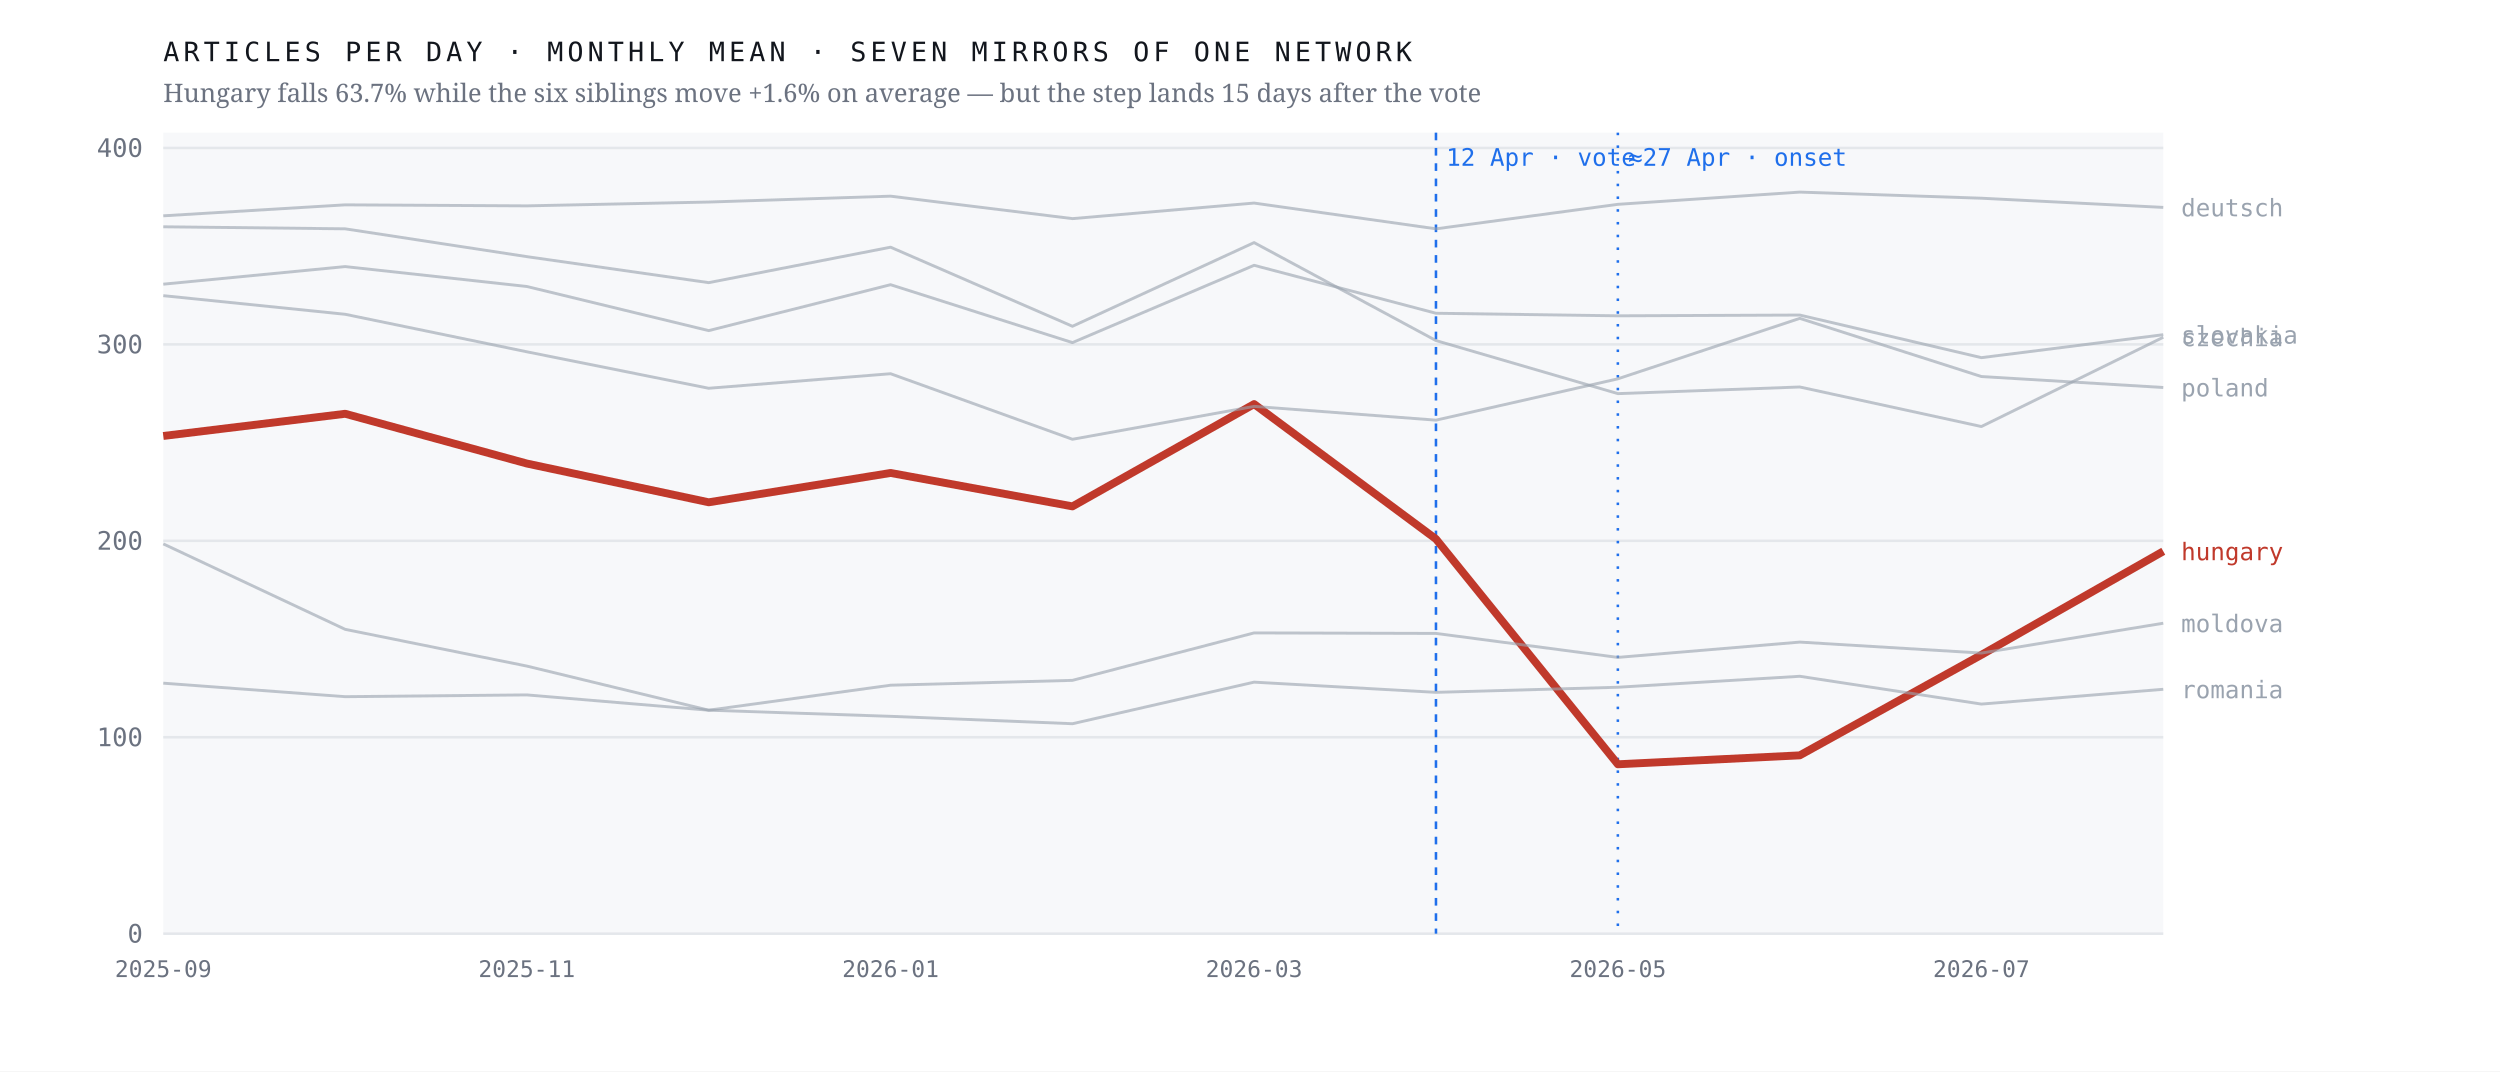
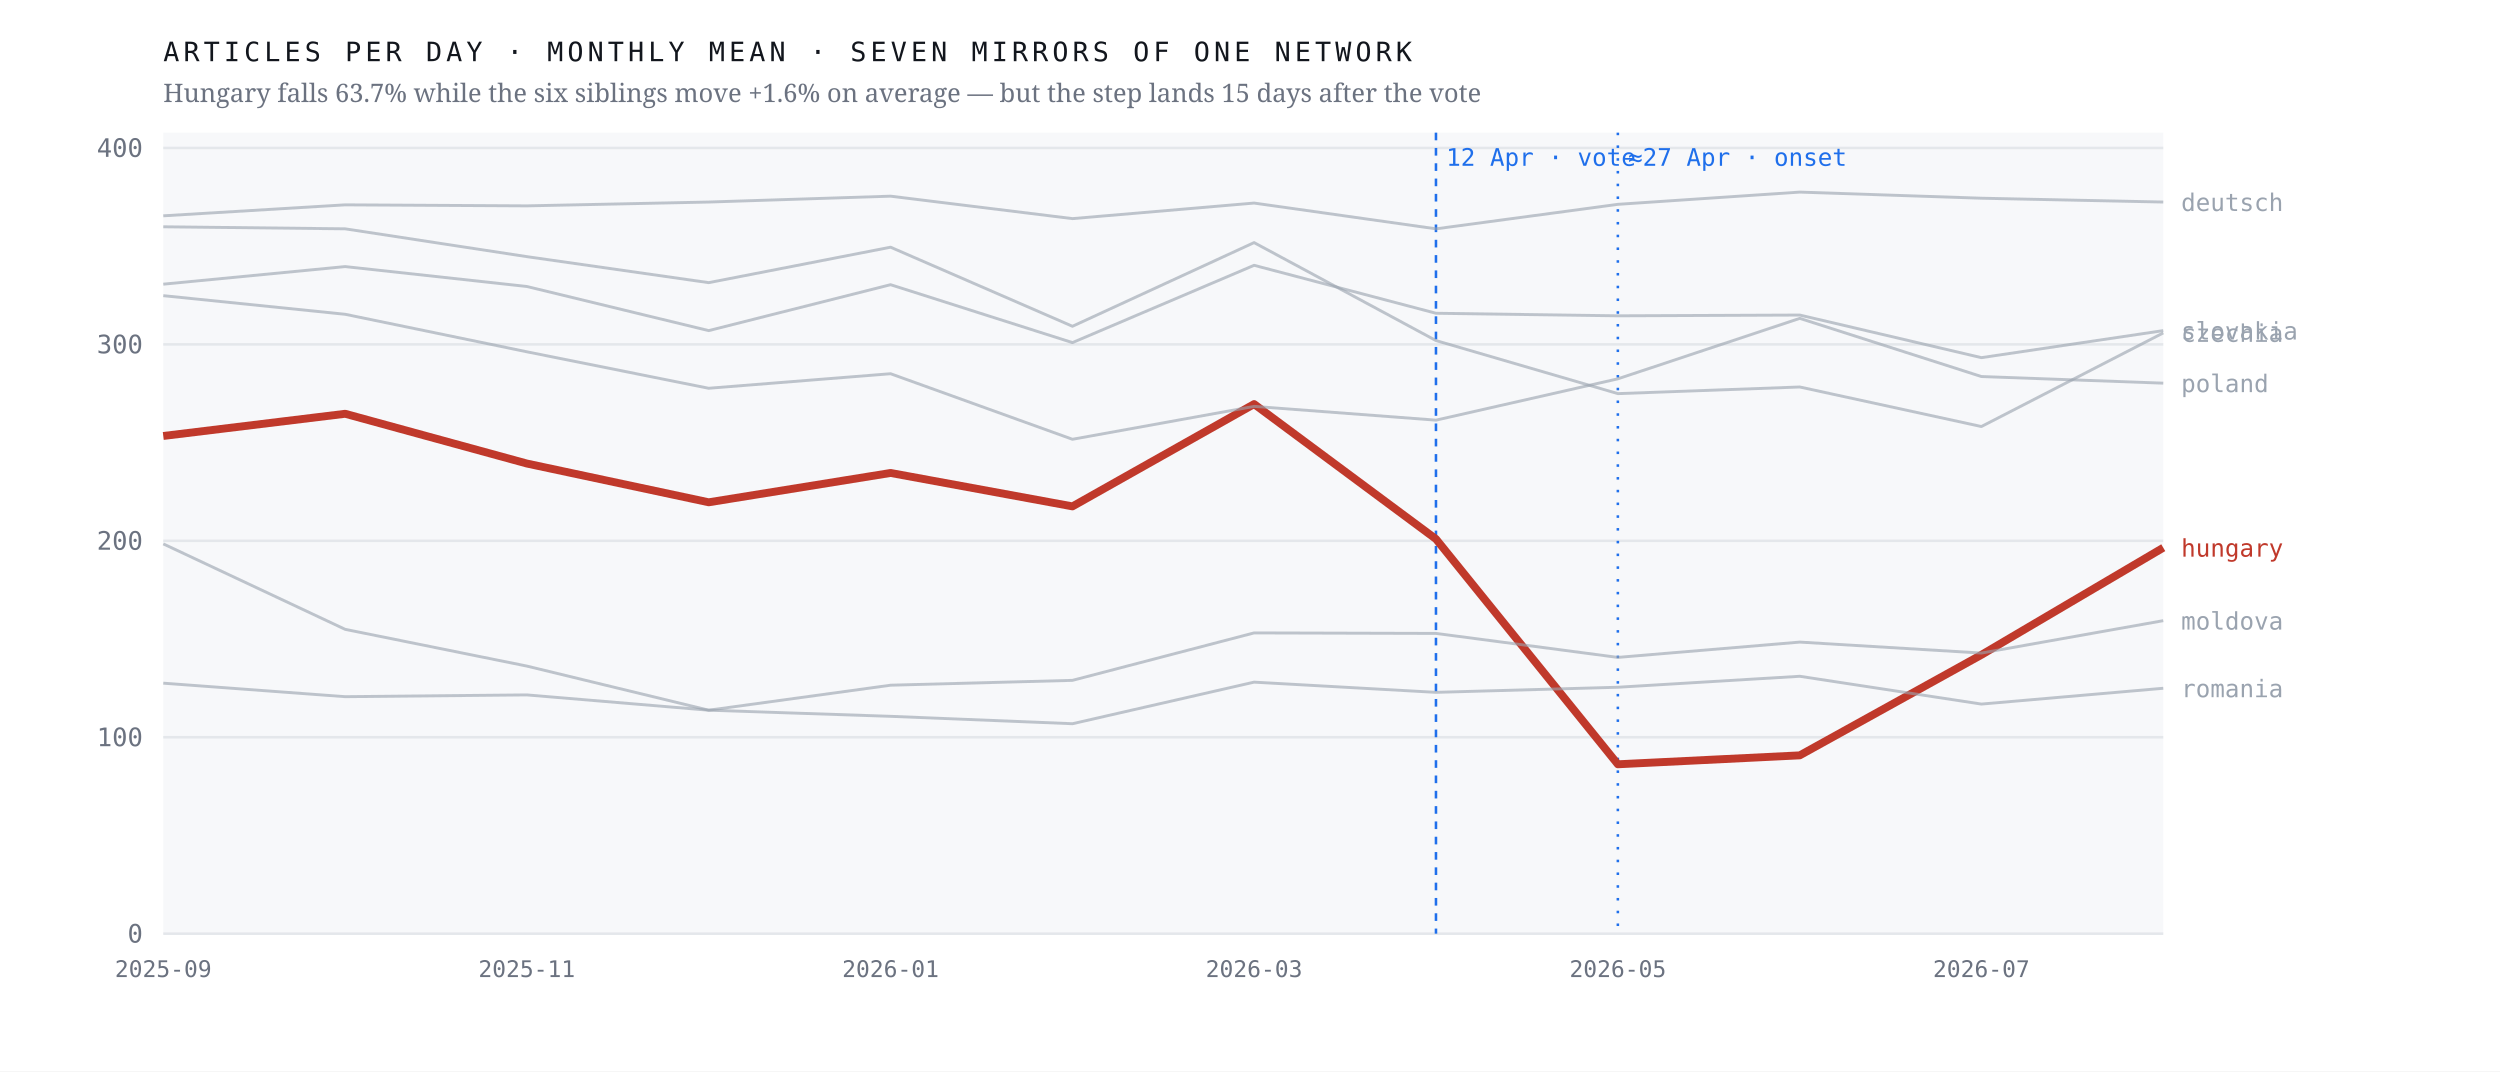
<svg xmlns="http://www.w3.org/2000/svg" viewBox="0 0 980 420" width="980" height="420" role="img" aria-label="Monthly output of seven mirrors of one network; the Hungarian line falls 63.7% after April 2026 while the six others hold roughly flat">
  <rect width="980" height="420" fill="#ffffff" />
  <rect x="64" y="52" width="784" height="314" fill="#f7f8fa" />
  <line x1="64" y1="366.0" x2="848" y2="366.0" stroke="#e4e7eb" stroke-width="1" />
  <text x="56.0" y="369.5" font-family="ui-monospace,'IBM Plex Mono',Menlo,monospace" font-size="10" font-weight="400" letter-spacing="0" fill="#6b7280" text-anchor="end">0</text>
  <line x1="64" y1="289.0" x2="848" y2="289.0" stroke="#e4e7eb" stroke-width="1" />
  <text x="56.0" y="292.5" font-family="ui-monospace,'IBM Plex Mono',Menlo,monospace" font-size="10" font-weight="400" letter-spacing="0" fill="#6b7280" text-anchor="end">100</text>
  <line x1="64" y1="212.0" x2="848" y2="212.0" stroke="#e4e7eb" stroke-width="1" />
  <text x="56.0" y="215.5" font-family="ui-monospace,'IBM Plex Mono',Menlo,monospace" font-size="10" font-weight="400" letter-spacing="0" fill="#6b7280" text-anchor="end">200</text>
  <line x1="64" y1="135.0" x2="848" y2="135.0" stroke="#e4e7eb" stroke-width="1" />
  <text x="56.0" y="138.5" font-family="ui-monospace,'IBM Plex Mono',Menlo,monospace" font-size="10" font-weight="400" letter-spacing="0" fill="#6b7280" text-anchor="end">300</text>
  <line x1="64" y1="58.0" x2="848" y2="58.0" stroke="#e4e7eb" stroke-width="1" />
  <text x="56.0" y="61.5" font-family="ui-monospace,'IBM Plex Mono',Menlo,monospace" font-size="10" font-weight="400" letter-spacing="0" fill="#6b7280" text-anchor="end">400</text>
  <line x1="562.9" y1="52" x2="562.9" y2="366" stroke="#1f6feb" stroke-width="1" stroke-dasharray="3 3" />
  <text x="566.9" y="65.0" font-family="ui-monospace,'IBM Plex Mono',Menlo,monospace" font-size="9.5" font-weight="400" letter-spacing="0" fill="#1f6feb" text-anchor="start">12 Apr · vote</text>
  <line x1="634.2" y1="52" x2="634.2" y2="366" stroke="#1f6feb" stroke-width="1" stroke-dasharray="1 4" />
  <text x="638.2" y="65.0" font-family="ui-monospace,'IBM Plex Mono',Menlo,monospace" font-size="9.5" font-weight="400" letter-spacing="0" fill="#1f6feb" text-anchor="start">≈27 Apr · onset</text>
-   <polyline points="64.0,170.9 135.3,162.2 206.5,181.7 277.8,196.9 349.1,185.4 420.4,198.5 491.6,158.4 562.9,211.3 634.2,299.6 705.5,296.1 776.7,256.7 848.0,216.1" fill="none" stroke="#c0392b" stroke-width="3.1" stroke-opacity="1" stroke-linejoin="round" />
-   <text x="855.0" y="219.6" font-family="ui-monospace,'IBM Plex Mono',Menlo,monospace" font-size="9.5" font-weight="500" letter-spacing="0" fill="#c0392b" text-anchor="start">hungary</text>
-   <polyline points="64.0,88.9 135.3,89.7 206.5,100.6 277.8,110.8 349.1,96.9 420.4,127.9 491.6,95.1 562.9,133.5 634.2,154.3 705.5,151.7 776.7,167.2 848.0,132.2" fill="none" stroke="#9aa3af" stroke-width="1.15" stroke-opacity="0.62" stroke-linejoin="round" />
-   <text x="855.0" y="135.7" font-family="ui-monospace,'IBM Plex Mono',Menlo,monospace" font-size="9.5" font-weight="400" letter-spacing="0" fill="#9aa3af" text-anchor="start">czechia</text>
-   <polyline points="64.0,84.6 135.3,80.3 206.5,80.7 277.8,79.2 349.1,76.9 420.4,85.7 491.6,79.6 562.9,89.7 634.2,80.1 705.5,75.3 776.7,77.7 848.0,81.3" fill="none" stroke="#9aa3af" stroke-width="1.15" stroke-opacity="0.62" stroke-linejoin="round" />
-   <text x="855.0" y="84.8" font-family="ui-monospace,'IBM Plex Mono',Menlo,monospace" font-size="9.5" font-weight="400" letter-spacing="0" fill="#9aa3af" text-anchor="start">deutsch</text>
-   <polyline points="64.0,213.2 135.3,246.7 206.5,261.1 277.8,278.4 349.1,268.6 420.4,266.7 491.6,248.1 562.9,248.3 634.2,257.7 705.5,251.7 776.7,256.0 848.0,244.3" fill="none" stroke="#9aa3af" stroke-width="1.15" stroke-opacity="0.62" stroke-linejoin="round" />
-   <text x="855.0" y="247.8" font-family="ui-monospace,'IBM Plex Mono',Menlo,monospace" font-size="9.5" font-weight="400" letter-spacing="0" fill="#9aa3af" text-anchor="start">moldova</text>
-   <polyline points="64.0,115.9 135.3,123.2 206.5,137.9 277.8,152.2 349.1,146.5 420.4,172.2 491.6,159.3 562.9,164.7 634.2,148.5 705.5,124.8 776.7,147.6 848.0,151.9" fill="none" stroke="#9aa3af" stroke-width="1.15" stroke-opacity="0.62" stroke-linejoin="round" />
-   <text x="855.0" y="155.4" font-family="ui-monospace,'IBM Plex Mono',Menlo,monospace" font-size="9.5" font-weight="400" letter-spacing="0" fill="#9aa3af" text-anchor="start">poland</text>
-   <polyline points="64.0,267.8 135.3,273.1 206.5,272.4 277.8,278.4 349.1,280.8 420.4,283.7 491.6,267.4 562.9,271.4 634.2,269.4 705.5,265.1 776.7,276.0 848.0,270.2" fill="none" stroke="#9aa3af" stroke-width="1.15" stroke-opacity="0.62" stroke-linejoin="round" />
-   <text x="855.0" y="273.7" font-family="ui-monospace,'IBM Plex Mono',Menlo,monospace" font-size="9.5" font-weight="400" letter-spacing="0" fill="#9aa3af" text-anchor="start">romania</text>
-   <polyline points="64.0,111.4 135.3,104.5 206.5,112.3 277.8,129.6 349.1,111.6 420.4,134.3 491.6,104.0 562.9,122.8 634.2,123.8 705.5,123.5 776.7,140.2 848.0,131.2" fill="none" stroke="#9aa3af" stroke-width="1.15" stroke-opacity="0.62" stroke-linejoin="round" />
-   <text x="855.0" y="134.7" font-family="ui-monospace,'IBM Plex Mono',Menlo,monospace" font-size="9.5" font-weight="400" letter-spacing="0" fill="#9aa3af" text-anchor="start">slovakia</text>
+   <polyline points="64.0,170.9 135.3,162.2 206.5,181.7 277.8,196.9 349.1,185.4 420.4,198.5 491.6,158.4 562.9,211.3 634.2,299.6 705.5,296.1 776.7,256.7 848.0,214.7" fill="none" stroke="#c0392b" stroke-width="3.1" stroke-opacity="1" stroke-linejoin="round" />
+   <text x="855.0" y="218.2" font-family="ui-monospace,'IBM Plex Mono',Menlo,monospace" font-size="9.5" font-weight="500" letter-spacing="0" fill="#c0392b" text-anchor="start">hungary</text>
+   <polyline points="64.0,88.9 135.3,89.7 206.5,100.6 277.8,110.8 349.1,96.9 420.4,127.9 491.6,95.1 562.9,133.5 634.2,154.3 705.5,151.7 776.7,167.2 848.0,130.5" fill="none" stroke="#9aa3af" stroke-width="1.15" stroke-opacity="0.62" stroke-linejoin="round" />
+   <text x="855.0" y="134.0" font-family="ui-monospace,'IBM Plex Mono',Menlo,monospace" font-size="9.5" font-weight="400" letter-spacing="0" fill="#9aa3af" text-anchor="start">czechia</text>
+   <polyline points="64.0,84.6 135.3,80.3 206.5,80.7 277.8,79.2 349.1,76.9 420.4,85.7 491.6,79.6 562.9,89.7 634.2,80.1 705.5,75.3 776.7,77.7 848.0,79.2" fill="none" stroke="#9aa3af" stroke-width="1.15" stroke-opacity="0.62" stroke-linejoin="round" />
+   <text x="855.0" y="82.7" font-family="ui-monospace,'IBM Plex Mono',Menlo,monospace" font-size="9.5" font-weight="400" letter-spacing="0" fill="#9aa3af" text-anchor="start">deutsch</text>
+   <polyline points="64.0,213.2 135.3,246.7 206.5,261.1 277.8,278.4 349.1,268.6 420.4,266.7 491.6,248.1 562.9,248.3 634.2,257.7 705.5,251.7 776.7,256.0 848.0,243.3" fill="none" stroke="#9aa3af" stroke-width="1.15" stroke-opacity="0.62" stroke-linejoin="round" />
+   <text x="855.0" y="246.8" font-family="ui-monospace,'IBM Plex Mono',Menlo,monospace" font-size="9.5" font-weight="400" letter-spacing="0" fill="#9aa3af" text-anchor="start">moldova</text>
+   <polyline points="64.0,115.9 135.3,123.2 206.5,137.9 277.8,152.2 349.1,146.5 420.4,172.2 491.6,159.3 562.9,164.7 634.2,148.5 705.5,124.8 776.7,147.6 848.0,150.2" fill="none" stroke="#9aa3af" stroke-width="1.15" stroke-opacity="0.62" stroke-linejoin="round" />
+   <text x="855.0" y="153.7" font-family="ui-monospace,'IBM Plex Mono',Menlo,monospace" font-size="9.5" font-weight="400" letter-spacing="0" fill="#9aa3af" text-anchor="start">poland</text>
+   <polyline points="64.0,267.8 135.3,273.1 206.5,272.4 277.8,278.4 349.1,280.8 420.4,283.7 491.6,267.4 562.9,271.4 634.2,269.4 705.5,265.1 776.7,276.0 848.0,269.8" fill="none" stroke="#9aa3af" stroke-width="1.15" stroke-opacity="0.62" stroke-linejoin="round" />
+   <text x="855.0" y="273.3" font-family="ui-monospace,'IBM Plex Mono',Menlo,monospace" font-size="9.5" font-weight="400" letter-spacing="0" fill="#9aa3af" text-anchor="start">romania</text>
+   <polyline points="64.0,111.4 135.3,104.5 206.5,112.3 277.8,129.6 349.1,111.6 420.4,134.3 491.6,104.0 562.9,122.8 634.2,123.8 705.5,123.5 776.7,140.2 848.0,129.6" fill="none" stroke="#9aa3af" stroke-width="1.15" stroke-opacity="0.62" stroke-linejoin="round" />
+   <text x="855.0" y="133.1" font-family="ui-monospace,'IBM Plex Mono',Menlo,monospace" font-size="9.5" font-weight="400" letter-spacing="0" fill="#9aa3af" text-anchor="start">slovakia</text>
  <text x="64.0" y="383.0" font-family="ui-monospace,'IBM Plex Mono',Menlo,monospace" font-size="9" font-weight="400" letter-spacing="0" fill="#6b7280" text-anchor="middle">2025-09</text>
  <text x="206.5" y="383.0" font-family="ui-monospace,'IBM Plex Mono',Menlo,monospace" font-size="9" font-weight="400" letter-spacing="0" fill="#6b7280" text-anchor="middle">2025-11</text>
  <text x="349.1" y="383.0" font-family="ui-monospace,'IBM Plex Mono',Menlo,monospace" font-size="9" font-weight="400" letter-spacing="0" fill="#6b7280" text-anchor="middle">2026-01</text>
  <text x="491.6" y="383.0" font-family="ui-monospace,'IBM Plex Mono',Menlo,monospace" font-size="9" font-weight="400" letter-spacing="0" fill="#6b7280" text-anchor="middle">2026-03</text>
  <text x="634.2" y="383.0" font-family="ui-monospace,'IBM Plex Mono',Menlo,monospace" font-size="9" font-weight="400" letter-spacing="0" fill="#6b7280" text-anchor="middle">2026-05</text>
  <text x="776.7" y="383.0" font-family="ui-monospace,'IBM Plex Mono',Menlo,monospace" font-size="9" font-weight="400" letter-spacing="0" fill="#6b7280" text-anchor="middle">2026-07</text>
  <text x="64.0" y="24.0" font-family="ui-monospace,'IBM Plex Mono',Menlo,monospace" font-size="10.5" font-weight="400" letter-spacing="1.6" fill="#12161d" text-anchor="start">ARTICLES PER DAY · MONTHLY MEAN · SEVEN MIRRORS OF ONE NETWORK</text>
  <text x="64.0" y="40.0" font-family="'Newsreader',Georgia,serif" font-size="10" font-weight="400" letter-spacing="0" fill="#6b7280" text-anchor="start">Hungary falls 63.7% while the six siblings move +1.6% on average — but the step lands 15 days after the vote</text>
</svg>
